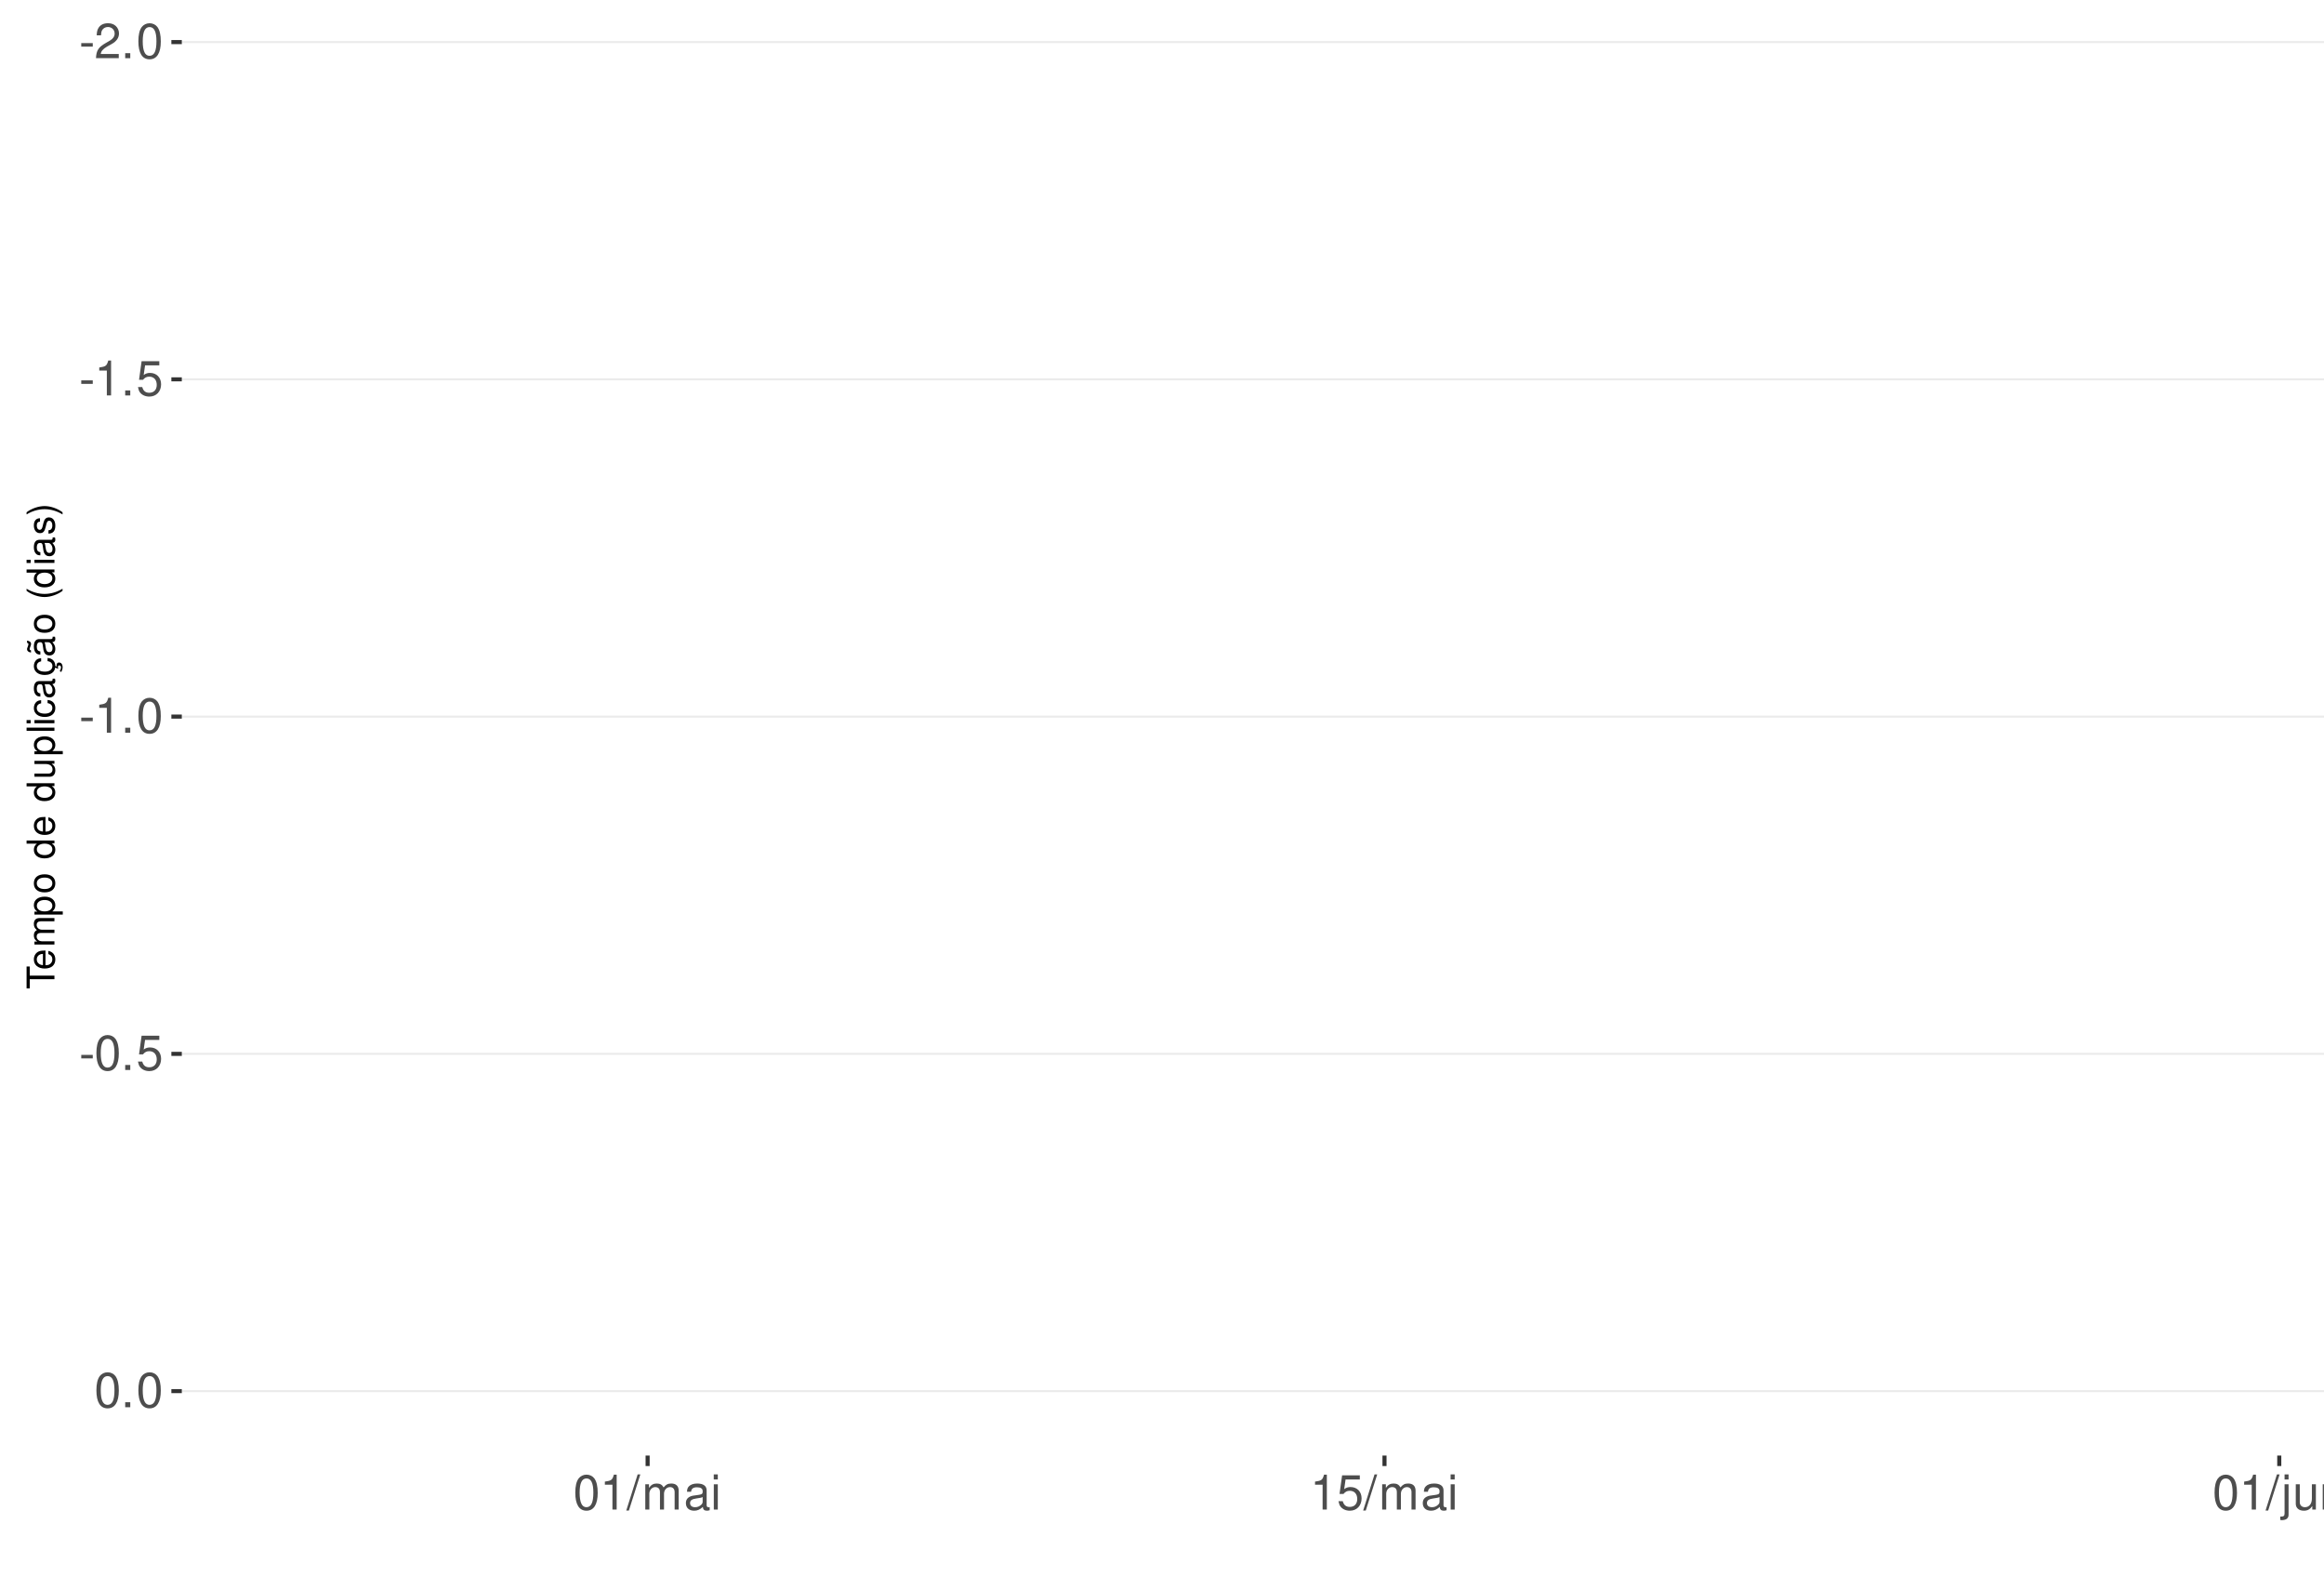
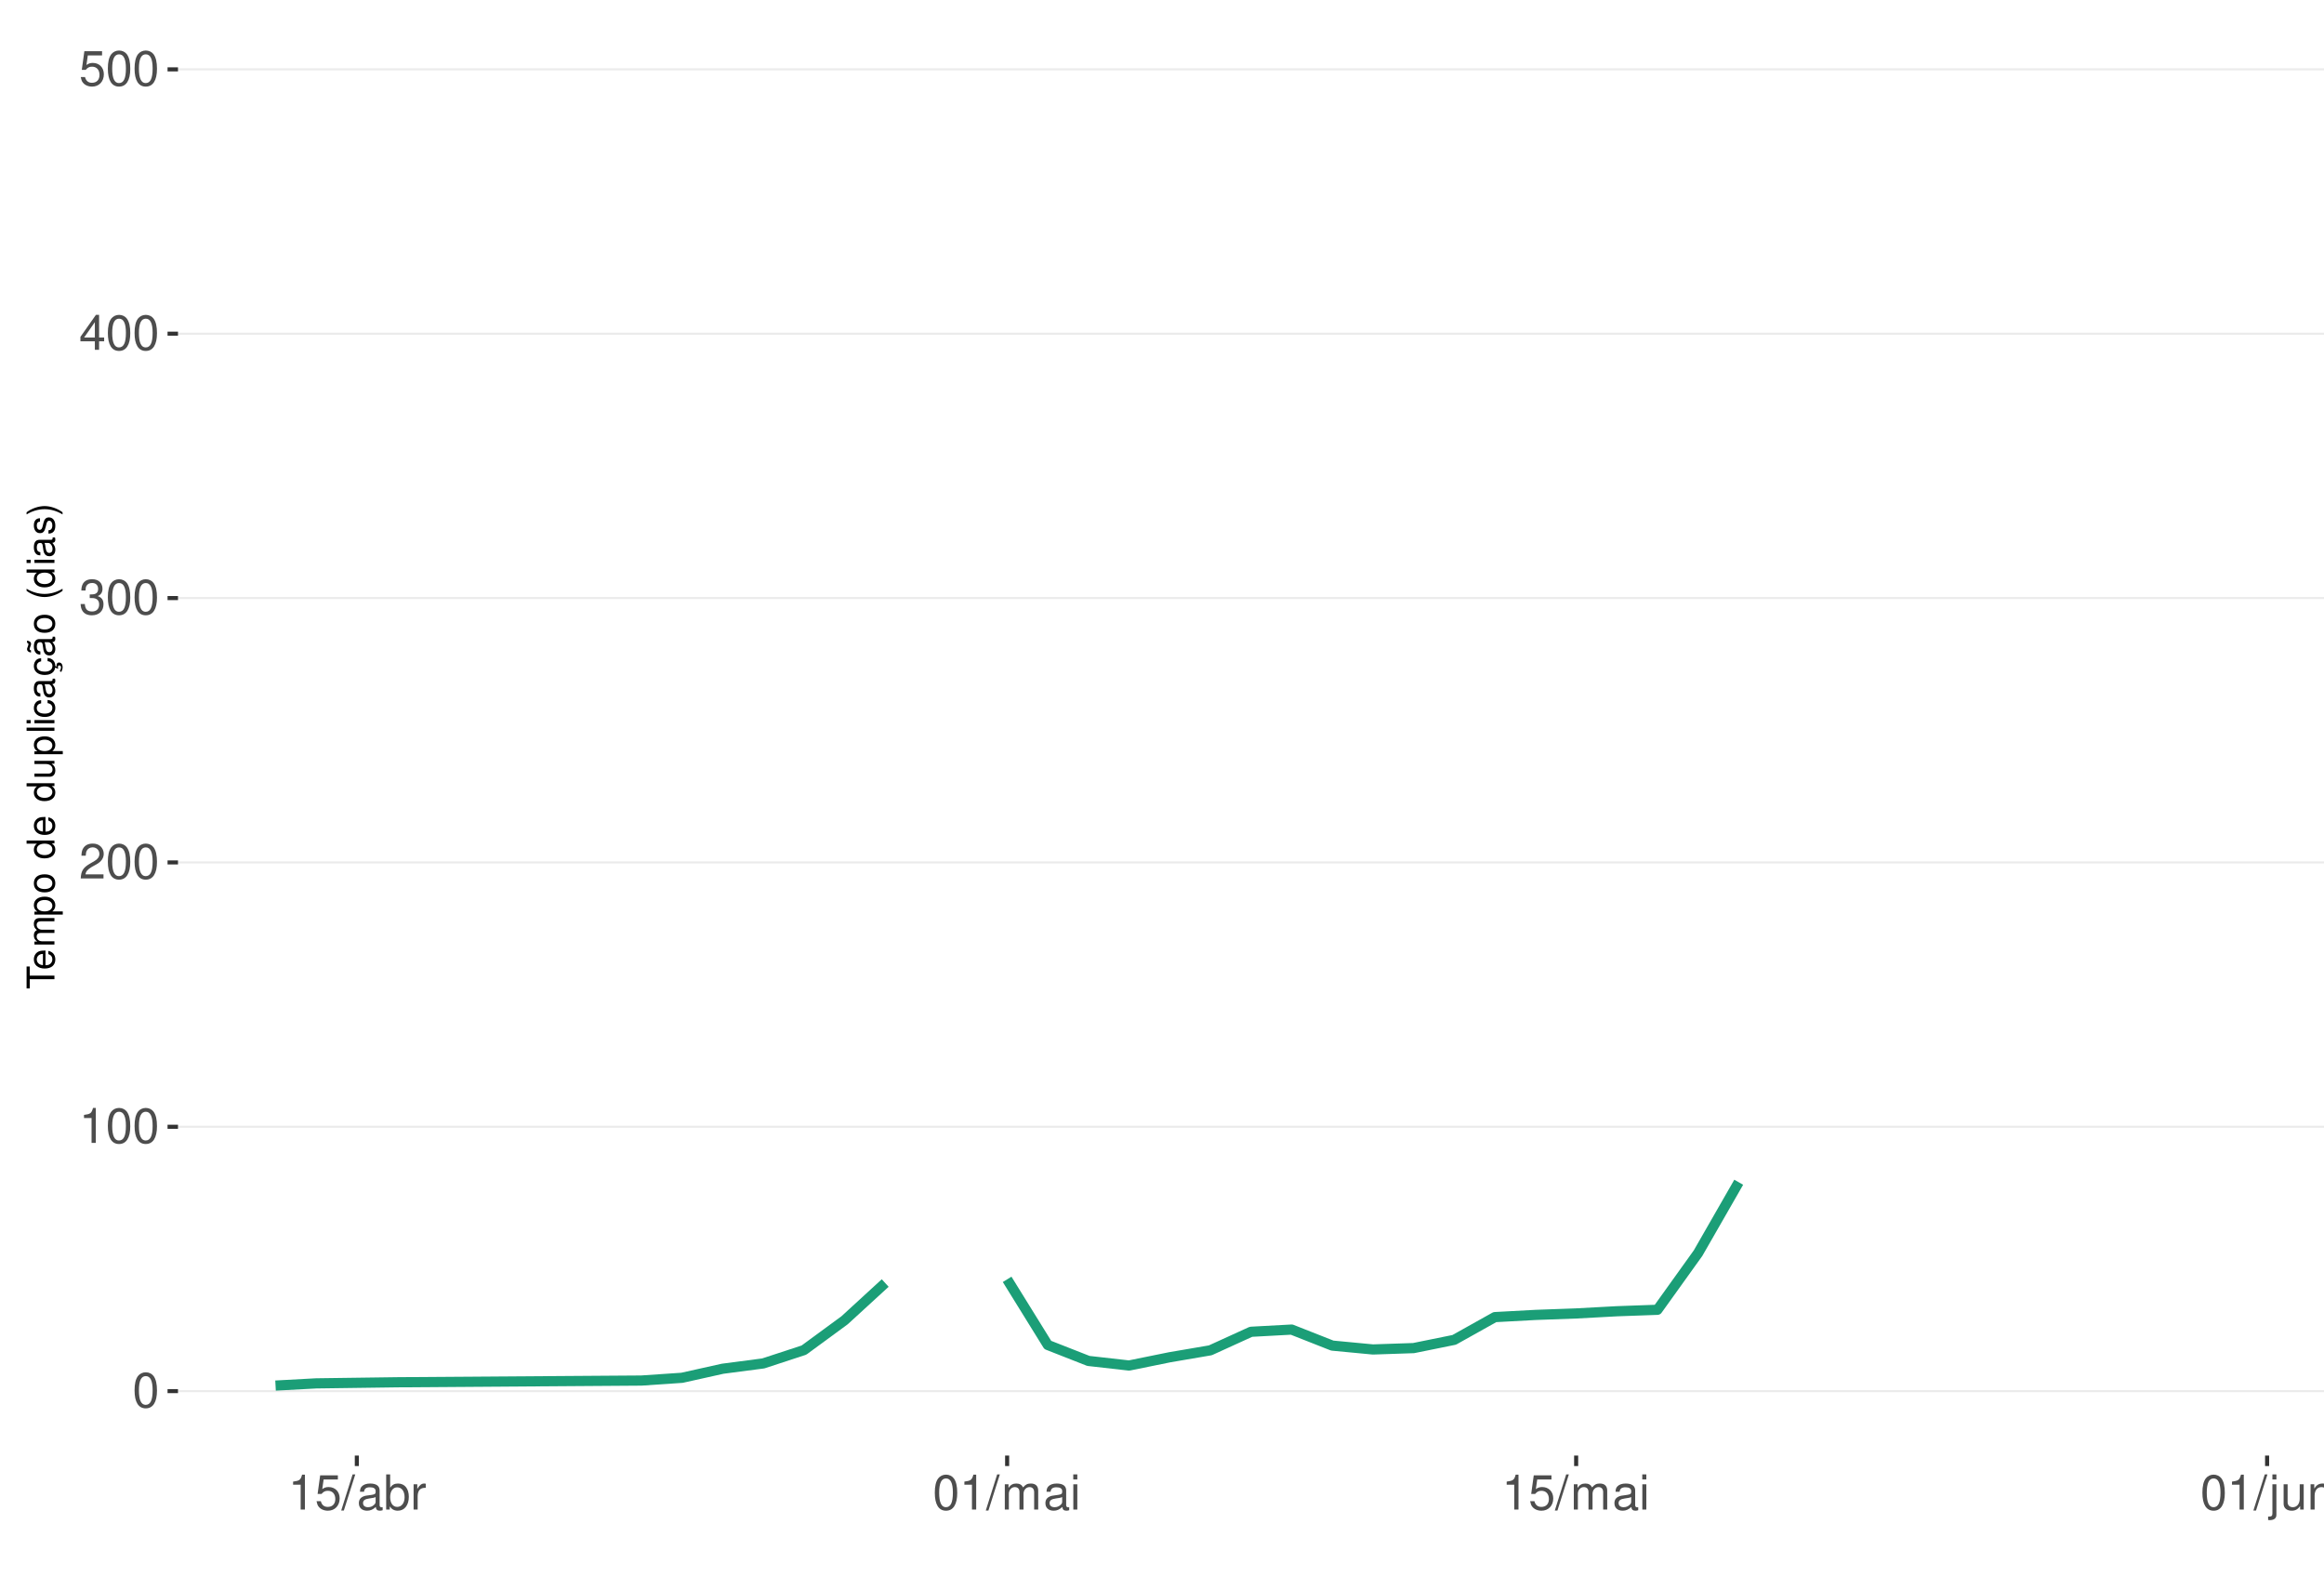
<svg xmlns="http://www.w3.org/2000/svg" xmlns:xlink="http://www.w3.org/1999/xlink" width="609pt" height="413pt" viewBox="0 0 609 413" version="1.1">
  <defs>
    <g>
      <symbol overflow="visible" id="glyph0-0">
        <path style="stroke:none;" d="" />
      </symbol>
      <symbol overflow="visible" id="glyph0-1">
-         <path style="stroke:none;" d="M 3.594 -3.953 L 0.578 -3.953 L 0.578 -3.031 L 3.594 -3.031 Z M 3.594 -3.953 " />
+         <path style="stroke:none;" d="M 3.484 -9.156 C 2.641 -9.156 1.891 -8.766 1.422 -8.156 C 0.828 -7.344 0.547 -6.125 0.547 -4.422 C 0.547 -1.344 1.562 0.297 3.484 0.297 C 5.375 0.297 6.422 -1.344 6.422 -4.359 C 6.422 -6.125 6.141 -7.312 5.547 -8.156 C 5.078 -8.781 4.328 -9.156 3.484 -9.156 Z M 3.484 -8.156 C 4.688 -8.156 5.281 -6.938 5.281 -4.453 C 5.281 -1.844 4.703 -0.625 3.453 -0.625 C 2.281 -0.625 1.688 -1.891 1.688 -4.422 C 1.688 -6.938 2.281 -8.156 3.484 -8.156 Z M 3.484 -8.156 " />
      </symbol>
      <symbol overflow="visible" id="glyph0-2">
+         <path style="stroke:none;" d="M 3.281 -6.516 L 3.281 0 L 4.391 0 L 4.391 -9.156 L 3.656 -9.156 C 3.266 -7.75 3.016 -7.562 1.297 -7.328 L 1.297 -6.516 Z M 3.281 -6.516 " />
+       </symbol>
+       <symbol overflow="visible" id="glyph0-3">
        <path style="stroke:none;" d="M 6.406 -1.094 L 1.688 -1.094 C 1.797 -1.859 2.203 -2.344 3.297 -3.016 L 4.562 -3.719 C 5.828 -4.422 6.469 -5.359 6.469 -6.484 C 6.469 -7.234 6.156 -7.953 5.625 -8.438 C 5.094 -8.922 4.438 -9.156 3.594 -9.156 C 2.453 -9.156 1.609 -8.75 1.109 -7.953 C 0.797 -7.484 0.656 -6.906 0.625 -5.984 L 1.75 -5.984 C 1.781 -6.609 1.859 -6.969 2.016 -7.281 C 2.297 -7.828 2.891 -8.172 3.562 -8.172 C 4.562 -8.172 5.328 -7.438 5.328 -6.453 C 5.328 -5.719 4.906 -5.094 4.109 -4.625 L 2.953 -3.953 C 1.078 -2.875 0.531 -2.016 0.438 -0.016 L 6.406 -0.016 Z M 6.406 -1.094 " />
      </symbol>
-       <symbol overflow="visible" id="glyph0-3">
-         <path style="stroke:none;" d="M 2.422 -1.312 L 1.094 -1.312 L 1.094 0 L 2.422 0 Z M 2.422 -1.312 " />
-       </symbol>
      <symbol overflow="visible" id="glyph0-4">
-         <path style="stroke:none;" d="M 3.484 -9.156 C 2.641 -9.156 1.891 -8.766 1.422 -8.156 C 0.828 -7.344 0.547 -6.125 0.547 -4.422 C 0.547 -1.344 1.562 0.297 3.484 0.297 C 5.375 0.297 6.422 -1.344 6.422 -4.359 C 6.422 -6.125 6.141 -7.312 5.547 -8.156 C 5.078 -8.781 4.328 -9.156 3.484 -9.156 Z M 3.484 -8.156 C 4.688 -8.156 5.281 -6.938 5.281 -4.453 C 5.281 -1.844 4.703 -0.625 3.453 -0.625 C 2.281 -0.625 1.688 -1.891 1.688 -4.422 C 1.688 -6.938 2.281 -8.156 3.484 -8.156 Z M 3.484 -8.156 " />
+         <path style="stroke:none;" d="M 2.797 -4.219 L 3.406 -4.219 C 4.625 -4.219 5.266 -3.641 5.266 -2.547 C 5.266 -1.391 4.562 -0.703 3.422 -0.703 C 2.188 -0.703 1.594 -1.312 1.516 -2.656 L 0.406 -2.656 C 0.453 -1.922 0.578 -1.438 0.797 -1.031 C 1.266 -0.156 2.141 0.297 3.359 0.297 C 5.219 0.297 6.406 -0.828 6.406 -2.562 C 6.406 -3.719 5.969 -4.359 4.891 -4.734 C 5.719 -5.078 6.141 -5.703 6.141 -6.625 C 6.141 -8.203 5.109 -9.156 3.406 -9.156 C 1.594 -9.156 0.625 -8.141 0.594 -6.203 L 1.703 -6.203 C 1.719 -6.766 1.766 -7.078 1.906 -7.359 C 2.172 -7.875 2.719 -8.172 3.422 -8.172 C 4.406 -8.172 5 -7.578 5 -6.594 C 5 -5.953 4.766 -5.562 4.281 -5.344 C 3.969 -5.219 3.562 -5.156 2.797 -5.156 Z M 2.797 -4.219 " />
      </symbol>
      <symbol overflow="visible" id="glyph0-5">
-         <path style="stroke:none;" d="M 3.281 -6.516 L 3.281 0 L 4.391 0 L 4.391 -9.156 L 3.656 -9.156 C 3.266 -7.75 3.016 -7.562 1.297 -7.328 L 1.297 -6.516 Z M 3.281 -6.516 " />
+         <path style="stroke:none;" d="M 4.141 -2.219 L 4.141 0 L 5.25 0 L 5.25 -2.219 L 6.578 -2.219 L 6.578 -3.219 L 5.25 -3.219 L 5.25 -9.156 L 4.422 -9.156 L 0.359 -3.391 L 0.359 -2.219 Z M 4.141 -3.219 L 1.328 -3.219 L 4.141 -7.25 Z M 4.141 -3.219 " />
      </symbol>
      <symbol overflow="visible" id="glyph0-6">
        <path style="stroke:none;" d="M 6.031 -8.969 L 1.391 -8.969 L 0.719 -4.094 L 1.75 -4.094 C 2.266 -4.703 2.703 -4.922 3.406 -4.922 C 4.609 -4.922 5.359 -4.094 5.359 -2.766 C 5.359 -1.484 4.609 -0.703 3.391 -0.703 C 2.422 -0.703 1.828 -1.188 1.562 -2.203 L 0.438 -2.203 C 0.594 -1.469 0.719 -1.109 0.984 -0.781 C 1.5 -0.094 2.406 0.297 3.422 0.297 C 5.234 0.297 6.5 -1.031 6.5 -2.922 C 6.5 -4.703 5.312 -5.906 3.594 -5.906 C 2.969 -5.906 2.453 -5.75 1.938 -5.359 L 2.297 -7.875 L 6.031 -7.875 Z M 6.031 -8.969 " />
      </symbol>
      <symbol overflow="visible" id="glyph0-7">
        <path style="stroke:none;" d="M 2.891 -9.219 L -0.094 0.25 L 0.594 0.25 L 3.594 -9.219 Z M 2.891 -9.219 " />
      </symbol>
      <symbol overflow="visible" id="glyph0-8">
+         <path style="stroke:none;" d="M 6.766 -0.625 C 6.656 -0.594 6.609 -0.594 6.547 -0.594 C 6.172 -0.594 5.969 -0.781 5.969 -1.109 L 5.969 -5.016 C 5.969 -6.188 5.109 -6.828 3.484 -6.828 C 2.5 -6.828 1.734 -6.547 1.281 -6.047 C 0.969 -5.703 0.844 -5.328 0.828 -4.672 L 1.891 -4.672 C 1.969 -5.484 2.453 -5.844 3.438 -5.844 C 4.406 -5.844 4.922 -5.5 4.922 -4.859 L 4.922 -4.578 C 4.906 -4.125 4.688 -3.969 3.828 -3.844 C 2.328 -3.656 2.094 -3.609 1.703 -3.438 C 0.922 -3.109 0.531 -2.531 0.531 -1.672 C 0.531 -0.469 1.359 0.297 2.703 0.297 C 3.547 0.297 4.219 0 4.969 -0.688 C 5.031 0 5.359 0.297 6.047 0.297 C 6.281 0.297 6.422 0.266 6.766 0.172 Z M 4.922 -2.094 C 4.922 -1.734 4.828 -1.516 4.5 -1.234 C 4.078 -0.828 3.562 -0.625 2.938 -0.625 C 2.109 -0.625 1.625 -1.031 1.625 -1.703 C 1.625 -2.391 2.094 -2.75 3.234 -2.906 C 4.359 -3.062 4.562 -3.109 4.922 -3.281 Z M 4.922 -2.094 " />
+       </symbol>
+       <symbol overflow="visible" id="glyph0-9">
+         <path style="stroke:none;" d="M 0.688 -9.219 L 0.688 0 L 1.625 0 L 1.625 -0.844 C 2.141 -0.078 2.812 0.297 3.734 0.297 C 5.484 0.297 6.625 -1.141 6.625 -3.344 C 6.625 -5.5 5.547 -6.828 3.781 -6.828 C 2.875 -6.828 2.234 -6.484 1.734 -5.734 L 1.734 -9.219 Z M 3.578 -5.828 C 4.766 -5.828 5.516 -4.812 5.516 -3.234 C 5.516 -1.719 4.734 -0.703 3.578 -0.703 C 2.453 -0.703 1.734 -1.703 1.734 -3.266 C 1.734 -4.828 2.453 -5.828 3.578 -5.828 Z M 3.578 -5.828 " />
+       </symbol>
+       <symbol overflow="visible" id="glyph0-10">
+         <path style="stroke:none;" d="M 0.875 -6.625 L 0.875 0 L 1.938 0 L 1.938 -3.438 C 1.953 -5.031 2.609 -5.75 4.062 -5.703 L 4.062 -6.781 C 3.891 -6.812 3.781 -6.828 3.656 -6.828 C 2.969 -6.828 2.453 -6.422 1.844 -5.422 L 1.844 -6.625 Z M 0.875 -6.625 " />
+       </symbol>
+       <symbol overflow="visible" id="glyph0-11">
        <path style="stroke:none;" d="M 0.891 -6.625 L 0.891 0 L 1.953 0 L 1.953 -4.156 C 1.953 -5.125 2.641 -5.891 3.5 -5.891 C 4.297 -5.891 4.734 -5.422 4.734 -4.562 L 4.734 0 L 5.797 0 L 5.797 -4.156 C 5.797 -5.125 6.5 -5.891 7.359 -5.891 C 8.125 -5.891 8.578 -5.406 8.578 -4.562 L 8.578 0 L 9.641 0 L 9.641 -4.969 C 9.641 -6.156 8.953 -6.828 7.719 -6.828 C 6.828 -6.828 6.297 -6.562 5.688 -5.812 C 5.297 -6.516 4.766 -6.828 3.891 -6.828 C 3.016 -6.828 2.422 -6.5 1.859 -5.688 L 1.859 -6.625 Z M 0.891 -6.625 " />
      </symbol>
-       <symbol overflow="visible" id="glyph0-9">
-         <path style="stroke:none;" d="M 6.766 -0.625 C 6.656 -0.594 6.609 -0.594 6.547 -0.594 C 6.172 -0.594 5.969 -0.781 5.969 -1.109 L 5.969 -5.016 C 5.969 -6.188 5.109 -6.828 3.484 -6.828 C 2.5 -6.828 1.734 -6.547 1.281 -6.047 C 0.969 -5.703 0.844 -5.328 0.828 -4.672 L 1.891 -4.672 C 1.969 -5.484 2.453 -5.844 3.438 -5.844 C 4.406 -5.844 4.922 -5.5 4.922 -4.859 L 4.922 -4.578 C 4.906 -4.125 4.688 -3.969 3.828 -3.844 C 2.328 -3.656 2.094 -3.609 1.703 -3.438 C 0.922 -3.109 0.531 -2.531 0.531 -1.672 C 0.531 -0.469 1.359 0.297 2.703 0.297 C 3.547 0.297 4.219 0 4.969 -0.688 C 5.031 0 5.359 0.297 6.047 0.297 C 6.281 0.297 6.422 0.266 6.766 0.172 Z M 4.922 -2.094 C 4.922 -1.734 4.828 -1.516 4.5 -1.234 C 4.078 -0.828 3.562 -0.625 2.938 -0.625 C 2.109 -0.625 1.625 -1.031 1.625 -1.703 C 1.625 -2.391 2.094 -2.75 3.234 -2.906 C 4.359 -3.062 4.562 -3.109 4.922 -3.281 Z M 4.922 -2.094 " />
-       </symbol>
-       <symbol overflow="visible" id="glyph0-10">
+       <symbol overflow="visible" id="glyph0-12">
        <path style="stroke:none;" d="M 1.891 -6.625 L 0.844 -6.625 L 0.844 0 L 1.891 0 Z M 1.891 -9.219 L 0.828 -9.219 L 0.828 -7.891 L 1.891 -7.891 Z M 1.891 -9.219 " />
      </symbol>
-       <symbol overflow="visible" id="glyph0-11">
+       <symbol overflow="visible" id="glyph0-13">
        <path style="stroke:none;" d="M 0.891 -6.625 L 0.891 0.969 C 0.891 1.625 0.688 1.828 0.031 1.828 C -0.047 1.828 -0.094 1.828 -0.234 1.828 L -0.234 2.719 C -0.094 2.75 -0.031 2.766 0.125 2.766 C 1.312 2.766 1.938 2.297 1.938 1.375 L 1.938 -6.625 Z M 1.938 -9.219 L 0.891 -9.219 L 0.891 -7.891 L 1.938 -7.891 Z M 1.938 -9.219 " />
      </symbol>
-       <symbol overflow="visible" id="glyph0-12">
+       <symbol overflow="visible" id="glyph0-14">
        <path style="stroke:none;" d="M 6.094 0 L 6.094 -6.625 L 5.047 -6.625 L 5.047 -2.875 C 5.047 -1.516 4.344 -0.625 3.234 -0.625 C 2.406 -0.625 1.875 -1.141 1.875 -1.938 L 1.875 -6.625 L 0.828 -6.625 L 0.828 -1.516 C 0.828 -0.422 1.641 0.297 2.938 0.297 C 3.906 0.297 4.531 -0.047 5.156 -0.922 L 5.156 0 Z M 6.094 0 " />
      </symbol>
-       <symbol overflow="visible" id="glyph0-13">
+       <symbol overflow="visible" id="glyph0-15">
        <path style="stroke:none;" d="M 0.891 -6.625 L 0.891 0 L 1.953 0 L 1.953 -3.656 C 1.953 -5.016 2.656 -5.891 3.75 -5.891 C 4.578 -5.891 5.109 -5.391 5.109 -4.594 L 5.109 0 L 6.156 0 L 6.156 -5.016 C 6.156 -6.109 5.344 -6.828 4.062 -6.828 C 3.078 -6.828 2.438 -6.438 1.859 -5.516 L 1.859 -6.625 Z M 0.891 -6.625 " />
      </symbol>
      <symbol overflow="visible" id="glyph1-0">
        <path style="stroke:none;" d="" />
      </symbol>
      <symbol overflow="visible" id="glyph1-1">
        <path style="stroke:none;" d="M -6.469 -3.547 L -6.469 -5.938 L -7.297 -5.938 L -7.297 -0.203 L -6.469 -0.203 L -6.469 -2.609 L 0 -2.609 L 0 -3.547 Z M -6.469 -3.547 " />
      </symbol>
      <symbol overflow="visible" id="glyph1-2">
        <path style="stroke:none;" d="M -2.344 -5.125 C -3.141 -5.125 -3.625 -5.062 -4.016 -4.922 C -4.875 -4.578 -5.391 -3.781 -5.391 -2.797 C -5.391 -1.344 -4.281 -0.406 -2.547 -0.406 C -0.812 -0.406 0.234 -1.297 0.234 -2.781 C 0.234 -3.984 -0.453 -4.812 -1.594 -5.016 L -1.594 -4.188 C -0.906 -3.953 -0.547 -3.484 -0.547 -2.812 C -0.547 -2.281 -0.781 -1.828 -1.219 -1.547 C -1.516 -1.344 -1.812 -1.281 -2.344 -1.266 Z M -3.016 -1.297 C -3.984 -1.359 -4.625 -1.953 -4.625 -2.797 C -4.625 -3.641 -3.953 -4.234 -3.016 -4.234 Z M -3.016 -1.297 " />
      </symbol>
      <symbol overflow="visible" id="glyph1-3">
        <path style="stroke:none;" d="M -5.234 -0.703 L 0 -0.703 L 0 -1.547 L -3.297 -1.547 C -4.047 -1.547 -4.656 -2.094 -4.656 -2.766 C -4.656 -3.391 -4.281 -3.734 -3.609 -3.734 L 0 -3.734 L 0 -4.578 L -3.297 -4.578 C -4.047 -4.578 -4.656 -5.125 -4.656 -5.812 C -4.656 -6.422 -4.266 -6.781 -3.609 -6.781 L 0 -6.781 L 0 -7.625 L -3.938 -7.625 C -4.875 -7.625 -5.391 -7.078 -5.391 -6.094 C -5.391 -5.406 -5.188 -4.984 -4.594 -4.484 C -5.156 -4.188 -5.391 -3.766 -5.391 -3.078 C -5.391 -2.375 -5.125 -1.906 -4.5 -1.469 L -5.234 -1.469 Z M -5.234 -0.703 " />
      </symbol>
      <symbol overflow="visible" id="glyph1-4">
        <path style="stroke:none;" d="M 2.188 -0.547 L 2.188 -1.375 L -0.547 -1.375 C -0.016 -1.812 0.234 -2.312 0.234 -2.984 C 0.234 -4.344 -0.859 -5.234 -2.531 -5.234 C -4.297 -5.234 -5.391 -4.375 -5.391 -2.984 C -5.391 -2.266 -5.062 -1.703 -4.453 -1.312 L -5.234 -1.312 L -5.234 -0.547 Z M -4.609 -2.844 C -4.609 -3.766 -3.797 -4.359 -2.547 -4.359 C -1.359 -4.359 -0.547 -3.75 -0.547 -2.844 C -0.547 -1.953 -1.344 -1.375 -2.578 -1.375 C -3.812 -1.375 -4.609 -1.953 -4.609 -2.844 Z M -4.609 -2.844 " />
      </symbol>
      <symbol overflow="visible" id="glyph1-5">
        <path style="stroke:none;" d="M -5.391 -2.719 C -5.391 -1.234 -4.344 -0.359 -2.578 -0.359 C -0.812 -0.359 0.234 -1.234 0.234 -2.734 C 0.234 -4.203 -0.812 -5.094 -2.547 -5.094 C -4.359 -5.094 -5.391 -4.234 -5.391 -2.719 Z M -4.625 -2.734 C -4.625 -3.672 -3.844 -4.234 -2.547 -4.234 C -1.312 -4.234 -0.547 -3.656 -0.547 -2.734 C -0.547 -1.797 -1.312 -1.234 -2.578 -1.234 C -3.844 -1.234 -4.625 -1.797 -4.625 -2.734 Z M -4.625 -2.734 " />
      </symbol>
      <symbol overflow="visible" id="glyph1-6">
        <path style="stroke:none;" d="" />
      </symbol>
      <symbol overflow="visible" id="glyph1-7">
        <path style="stroke:none;" d="M -7.297 -4.953 L -7.297 -4.125 L -4.578 -4.125 C -5.109 -3.766 -5.391 -3.203 -5.391 -2.516 C -5.391 -1.156 -4.297 -0.266 -2.625 -0.266 C -0.859 -0.266 0.234 -1.125 0.234 -2.547 C 0.234 -3.266 -0.047 -3.766 -0.688 -4.203 L 0 -4.203 L 0 -4.953 Z M -4.609 -2.656 C -4.609 -3.547 -3.812 -4.125 -2.562 -4.125 C -1.344 -4.125 -0.547 -3.547 -0.547 -2.656 C -0.547 -1.734 -1.359 -1.125 -2.578 -1.125 C -3.797 -1.125 -4.609 -1.734 -4.609 -2.656 Z M -4.609 -2.656 " />
      </symbol>
      <symbol overflow="visible" id="glyph1-8">
        <path style="stroke:none;" d="M 0 -4.812 L -5.234 -4.812 L -5.234 -3.984 L -2.266 -3.984 C -1.203 -3.984 -0.5 -3.438 -0.5 -2.562 C -0.5 -1.906 -0.906 -1.484 -1.531 -1.484 L -5.234 -1.484 L -5.234 -0.656 L -1.203 -0.656 C -0.328 -0.656 0.234 -1.297 0.234 -2.312 C 0.234 -3.094 -0.047 -3.578 -0.734 -4.062 L 0 -4.062 Z M 0 -4.812 " />
      </symbol>
      <symbol overflow="visible" id="glyph1-9">
        <path style="stroke:none;" d="M -7.297 -1.516 L -7.297 -0.688 L 0 -0.688 L 0 -1.516 Z M -7.297 -1.516 " />
      </symbol>
      <symbol overflow="visible" id="glyph1-10">
        <path style="stroke:none;" d="M -5.234 -1.5 L -5.234 -0.672 L 0 -0.672 L 0 -1.5 Z M -7.297 -1.5 L -7.297 -0.656 L -6.234 -0.656 L -6.234 -1.5 Z M -7.297 -1.5 " />
      </symbol>
      <symbol overflow="visible" id="glyph1-11">
        <path style="stroke:none;" d="M -3.484 -4.703 C -3.984 -4.672 -4.312 -4.562 -4.609 -4.359 C -5.094 -4 -5.391 -3.375 -5.391 -2.641 C -5.391 -1.219 -4.266 -0.312 -2.531 -0.312 C -0.844 -0.312 0.234 -1.203 0.234 -2.625 C 0.234 -3.875 -0.516 -4.672 -1.797 -4.766 L -1.797 -3.938 C -0.953 -3.797 -0.547 -3.359 -0.547 -2.656 C -0.547 -1.734 -1.297 -1.188 -2.531 -1.188 C -3.844 -1.188 -4.625 -1.719 -4.625 -2.625 C -4.625 -3.328 -4.203 -3.766 -3.484 -3.875 Z M -3.484 -4.703 " />
      </symbol>
      <symbol overflow="visible" id="glyph1-12">
        <path style="stroke:none;" d="M -0.484 -5.344 C -0.469 -5.266 -0.469 -5.219 -0.469 -5.172 C -0.469 -4.875 -0.625 -4.719 -0.875 -4.719 L -3.953 -4.719 C -4.891 -4.719 -5.391 -4.047 -5.391 -2.75 C -5.391 -1.984 -5.172 -1.375 -4.781 -1.016 C -4.516 -0.766 -4.203 -0.672 -3.688 -0.656 L -3.688 -1.484 C -4.328 -1.562 -4.625 -1.938 -4.625 -2.719 C -4.625 -3.484 -4.344 -3.891 -3.844 -3.891 L -3.625 -3.891 C -3.266 -3.875 -3.125 -3.703 -3.047 -3.016 C -2.891 -1.844 -2.844 -1.656 -2.719 -1.344 C -2.453 -0.734 -2 -0.422 -1.312 -0.422 C -0.375 -0.422 0.234 -1.078 0.234 -2.141 C 0.234 -2.797 0 -3.328 -0.547 -3.922 C 0 -3.984 0.234 -4.234 0.234 -4.781 C 0.234 -4.953 0.203 -5.062 0.141 -5.344 Z M -1.656 -3.891 C -1.375 -3.891 -1.203 -3.812 -0.969 -3.562 C -0.656 -3.219 -0.5 -2.812 -0.5 -2.312 C -0.5 -1.672 -0.812 -1.297 -1.344 -1.297 C -1.891 -1.297 -2.172 -1.656 -2.297 -2.547 C -2.422 -3.438 -2.453 -3.609 -2.594 -3.891 Z M -1.656 -3.891 " />
      </symbol>
      <symbol overflow="visible" id="glyph1-13">
        <path style="stroke:none;" d="M 0.234 -2.641 C 0.234 -3.875 -0.547 -4.703 -1.797 -4.766 L -1.797 -3.938 C -0.953 -3.797 -0.531 -3.359 -0.531 -2.656 C -0.531 -1.734 -1.281 -1.188 -2.516 -1.188 C -3.844 -1.188 -4.625 -1.719 -4.625 -2.625 C -4.625 -3.328 -4.203 -3.766 -3.484 -3.875 L -3.484 -4.703 C -3.984 -4.672 -4.312 -4.562 -4.609 -4.359 C -5.094 -4 -5.391 -3.375 -5.391 -2.641 C -5.391 -1.219 -4.266 -0.312 -2.531 -0.312 C -1.469 -0.312 -0.625 -0.672 -0.156 -1.312 C 0.047 -1.594 0.125 -1.812 0.203 -2.25 L 0.922 -1.938 L 0.984 -2.062 C 0.938 -2.188 0.906 -2.25 0.906 -2.375 C 0.906 -2.656 1.047 -2.828 1.281 -2.828 C 1.547 -2.828 1.734 -2.594 1.734 -2.297 C 1.734 -2.031 1.672 -1.844 1.438 -1.406 L 1.406 -1.312 L 1.812 -1.094 C 2.078 -1.75 2.141 -1.953 2.141 -2.344 C 2.141 -3.109 1.781 -3.578 1.203 -3.578 C 0.781 -3.578 0.547 -3.297 0.547 -2.797 C 0.547 -2.703 0.547 -2.641 0.562 -2.516 Z M 0.234 -2.641 " />
      </symbol>
      <symbol overflow="visible" id="glyph1-14">
        <path style="stroke:none;" d="M -0.484 -5.344 C -0.469 -5.266 -0.469 -5.219 -0.469 -5.172 C -0.469 -4.875 -0.625 -4.719 -0.875 -4.719 L -3.953 -4.719 C -4.891 -4.719 -5.391 -4.047 -5.391 -2.75 C -5.391 -1.984 -5.172 -1.375 -4.781 -1.016 C -4.516 -0.766 -4.203 -0.672 -3.688 -0.656 L -3.688 -1.484 C -4.328 -1.562 -4.625 -1.938 -4.625 -2.719 C -4.625 -3.484 -4.344 -3.891 -3.844 -3.891 L -3.625 -3.891 C -3.266 -3.875 -3.125 -3.703 -3.047 -3.016 C -2.891 -1.844 -2.844 -1.656 -2.719 -1.344 C -2.453 -0.734 -2 -0.422 -1.312 -0.422 C -0.375 -0.422 0.234 -1.078 0.234 -2.141 C 0.234 -2.797 0 -3.328 -0.547 -3.922 C 0 -3.984 0.234 -4.234 0.234 -4.781 C 0.234 -4.953 0.203 -5.062 0.141 -5.344 Z M -1.656 -3.891 C -1.375 -3.891 -1.203 -3.812 -0.969 -3.562 C -0.656 -3.219 -0.5 -2.812 -0.5 -2.312 C -0.5 -1.672 -0.812 -1.297 -1.344 -1.297 C -1.891 -1.297 -2.172 -1.656 -2.297 -2.547 C -2.422 -3.438 -2.453 -3.609 -2.594 -3.891 Z M -7.172 -3.75 C -6.922 -3.672 -6.812 -3.547 -6.812 -3.375 C -6.812 -3.25 -6.875 -2.984 -6.984 -2.734 C -7.156 -2.312 -7.172 -2.25 -7.172 -2.047 C -7.172 -1.594 -6.797 -1.297 -6.141 -1.188 L -6.141 -1.766 C -6.375 -1.812 -6.5 -1.938 -6.5 -2.094 C -6.5 -2.203 -6.469 -2.344 -6.375 -2.578 C -6.156 -3.156 -6.125 -3.234 -6.125 -3.438 C -6.125 -3.922 -6.484 -4.219 -7.172 -4.312 Z M -7.172 -3.75 " />
      </symbol>
      <symbol overflow="visible" id="glyph1-15">
        <path style="stroke:none;" d="M -7.297 -2.359 C -5.984 -1.359 -4.156 -0.734 -2.594 -0.734 C -1.016 -0.734 0.812 -1.359 2.125 -2.359 L 2.125 -2.906 C 0.688 -2.031 -0.984 -1.547 -2.594 -1.547 C -4.188 -1.547 -5.875 -2.031 -7.297 -2.906 Z M -7.297 -2.359 " />
      </symbol>
      <symbol overflow="visible" id="glyph1-16">
        <path style="stroke:none;" d="M -3.781 -4.375 C -4.812 -4.375 -5.391 -3.688 -5.391 -2.484 C -5.391 -1.266 -4.766 -0.469 -3.797 -0.469 C -2.969 -0.469 -2.578 -0.891 -2.281 -2.125 L -2.094 -2.906 C -1.953 -3.484 -1.734 -3.719 -1.375 -3.719 C -0.875 -3.719 -0.547 -3.234 -0.547 -2.5 C -0.547 -2.047 -0.672 -1.672 -0.891 -1.453 C -1.047 -1.328 -1.188 -1.266 -1.562 -1.219 L -1.562 -0.344 C -0.344 -0.375 0.234 -1.062 0.234 -2.438 C 0.234 -3.75 -0.422 -4.594 -1.438 -4.594 C -2.203 -4.594 -2.641 -4.156 -2.891 -3.109 L -3.078 -2.312 C -3.234 -1.625 -3.453 -1.344 -3.828 -1.344 C -4.312 -1.344 -4.625 -1.766 -4.625 -2.453 C -4.625 -3.125 -4.328 -3.484 -3.781 -3.5 Z M -3.781 -4.375 " />
      </symbol>
      <symbol overflow="visible" id="glyph1-17">
        <path style="stroke:none;" d="M 2.125 -0.938 C 0.812 -1.938 -1.016 -2.562 -2.578 -2.562 C -4.156 -2.562 -5.984 -1.938 -7.297 -0.938 L -7.297 -0.375 C -5.859 -1.266 -4.188 -1.75 -2.578 -1.75 C -0.984 -1.75 0.703 -1.266 2.125 -0.375 Z M 2.125 -0.938 " />
      </symbol>
    </g>
    <clipPath id="clip1">
-       <path d="M 47.645 9.961 L 609 9.961 L 609 381.328 L 47.645 381.328 Z M 47.645 9.961 " />
+       <path d="M 46.645 9.961 L 609 9.961 L 609 381.328 L 46.645 381.328 Z M 46.645 9.961 " />
    </clipPath>
    <clipPath id="clip2">
-       <path d="M 47.645 10 L 609 10 L 609 12 L 47.645 12 Z M 47.645 10 " />
+       <path d="M 46.645 364 L 609 364 L 609 365 L 46.645 365 Z M 46.645 364 " />
    </clipPath>
    <clipPath id="clip3">
-       <path d="M 47.645 99 L 609 99 L 609 100 L 47.645 100 Z M 47.645 99 " />
+       <path d="M 46.645 294 L 609 294 L 609 296 L 46.645 296 Z M 46.645 294 " />
    </clipPath>
    <clipPath id="clip4">
-       <path d="M 47.645 187 L 609 187 L 609 189 L 47.645 189 Z M 47.645 187 " />
+       <path d="M 46.645 225 L 609 225 L 609 227 L 46.645 227 Z M 46.645 225 " />
    </clipPath>
    <clipPath id="clip5">
-       <path d="M 47.645 275 L 609 275 L 609 277 L 47.645 277 Z M 47.645 275 " />
+       <path d="M 46.645 156 L 609 156 L 609 157 L 46.645 157 Z M 46.645 156 " />
    </clipPath>
    <clipPath id="clip6">
-       <path d="M 47.645 364 L 609 364 L 609 365 L 47.645 365 Z M 47.645 364 " />
+       <path d="M 46.645 87 L 609 87 L 609 88 L 46.645 88 Z M 46.645 87 " />
+     </clipPath>
+     <clipPath id="clip7">
+       <path d="M 46.645 17 L 609 17 L 609 19 L 46.645 19 Z M 46.645 17 " />
    </clipPath>
  </defs>
  <g id="surface271">
    <rect x="0" y="0" width="609" height="413" style="fill:rgb(100%,100%,100%);fill-opacity:1;stroke:none;" />
    <rect x="0" y="0" width="609" height="413" style="fill:rgb(100%,100%,100%);fill-opacity:1;stroke:none;" />
    <path style="fill:none;stroke-width:1.067;stroke-linecap:round;stroke-linejoin:round;stroke:rgb(100%,100%,100%);stroke-opacity:1;stroke-miterlimit:10;" d="M 0 413 L 609 413 L 609 0 L 0 0 Z M 0 413 " />
    <g clip-path="url(#clip1)" clip-rule="nonzero">
-       <path style=" stroke:none;fill-rule:nonzero;fill:rgb(100%,100%,100%);fill-opacity:1;" d="M 47.645 381.328 L 609 381.328 L 609 9.961 L 47.645 9.961 Z M 47.645 381.328 " />
+       <path style=" stroke:none;fill-rule:nonzero;fill:rgb(100%,100%,100%);fill-opacity:1;" d="M 46.645 381.328 L 609 381.328 L 609 9.961 L 46.645 9.961 Z M 46.645 381.328 " />
    </g>
    <g clip-path="url(#clip2)" clip-rule="nonzero">
-       <path style="fill:none;stroke-width:0.533;stroke-linecap:butt;stroke-linejoin:round;stroke:rgb(92.157%,92.157%,92.157%);stroke-opacity:1;stroke-miterlimit:10;" d="M 47.645 11.023 L 609 11.023 " />
+       <path style="fill:none;stroke-width:0.533;stroke-linecap:butt;stroke-linejoin:round;stroke:rgb(92.157%,92.157%,92.157%);stroke-opacity:1;stroke-miterlimit:10;" d="M 46.645 364.449 L 609 364.449 " />
    </g>
    <g clip-path="url(#clip3)" clip-rule="nonzero">
-       <path style="fill:none;stroke-width:0.533;stroke-linecap:butt;stroke-linejoin:round;stroke:rgb(92.157%,92.157%,92.157%);stroke-opacity:1;stroke-miterlimit:10;" d="M 47.645 99.379 L 609 99.379 " />
+       <path style="fill:none;stroke-width:0.533;stroke-linecap:butt;stroke-linejoin:round;stroke:rgb(92.157%,92.157%,92.157%);stroke-opacity:1;stroke-miterlimit:10;" d="M 46.645 295.191 L 609 295.191 " />
    </g>
    <g clip-path="url(#clip4)" clip-rule="nonzero">
-       <path style="fill:none;stroke-width:0.533;stroke-linecap:butt;stroke-linejoin:round;stroke:rgb(92.157%,92.157%,92.157%);stroke-opacity:1;stroke-miterlimit:10;" d="M 47.645 187.738 L 609 187.738 " />
+       <path style="fill:none;stroke-width:0.533;stroke-linecap:butt;stroke-linejoin:round;stroke:rgb(92.157%,92.157%,92.157%);stroke-opacity:1;stroke-miterlimit:10;" d="M 46.645 225.938 L 609 225.938 " />
    </g>
    <g clip-path="url(#clip5)" clip-rule="nonzero">
-       <path style="fill:none;stroke-width:0.533;stroke-linecap:butt;stroke-linejoin:round;stroke:rgb(92.157%,92.157%,92.157%);stroke-opacity:1;stroke-miterlimit:10;" d="M 47.645 276.094 L 609 276.094 " />
+       <path style="fill:none;stroke-width:0.533;stroke-linecap:butt;stroke-linejoin:round;stroke:rgb(92.157%,92.157%,92.157%);stroke-opacity:1;stroke-miterlimit:10;" d="M 46.645 156.68 L 609 156.68 " />
    </g>
    <g clip-path="url(#clip6)" clip-rule="nonzero">
-       <path style="fill:none;stroke-width:0.533;stroke-linecap:butt;stroke-linejoin:round;stroke:rgb(92.157%,92.157%,92.157%);stroke-opacity:1;stroke-miterlimit:10;" d="M 47.645 364.449 L 609 364.449 " />
-     </g>
-     <g style="fill:rgb(30.196%,30.196%,30.196%);fill-opacity:1;">
-       <use xlink:href="#glyph0-1" x="20.715" y="15.245" />
-       <use xlink:href="#glyph0-2" x="24.715" y="15.245" />
-       <use xlink:href="#glyph0-3" x="31.715" y="15.245" />
-       <use xlink:href="#glyph0-4" x="35.715" y="15.245" />
-     </g>
-     <g style="fill:rgb(30.196%,30.196%,30.196%);fill-opacity:1;">
-       <use xlink:href="#glyph0-1" x="20.715" y="103.601" />
-       <use xlink:href="#glyph0-5" x="24.715" y="103.601" />
-       <use xlink:href="#glyph0-3" x="31.715" y="103.601" />
-       <use xlink:href="#glyph0-6" x="35.715" y="103.601" />
-     </g>
-     <g style="fill:rgb(30.196%,30.196%,30.196%);fill-opacity:1;">
-       <use xlink:href="#glyph0-1" x="20.715" y="191.96" />
-       <use xlink:href="#glyph0-5" x="24.715" y="191.96" />
-       <use xlink:href="#glyph0-3" x="31.715" y="191.96" />
-       <use xlink:href="#glyph0-4" x="35.715" y="191.96" />
-     </g>
-     <g style="fill:rgb(30.196%,30.196%,30.196%);fill-opacity:1;">
-       <use xlink:href="#glyph0-1" x="20.715" y="280.315" />
-       <use xlink:href="#glyph0-4" x="24.715" y="280.315" />
-       <use xlink:href="#glyph0-3" x="31.715" y="280.315" />
-       <use xlink:href="#glyph0-6" x="35.715" y="280.315" />
-     </g>
-     <g style="fill:rgb(30.196%,30.196%,30.196%);fill-opacity:1;">
-       <use xlink:href="#glyph0-4" x="24.715" y="368.671" />
-       <use xlink:href="#glyph0-3" x="31.715" y="368.671" />
-       <use xlink:href="#glyph0-4" x="35.715" y="368.671" />
-     </g>
-     <path style="fill:none;stroke-width:1.067;stroke-linecap:butt;stroke-linejoin:round;stroke:rgb(20%,20%,20%);stroke-opacity:1;stroke-miterlimit:10;" d="M 44.906 11.023 L 47.645 11.023 " />
-     <path style="fill:none;stroke-width:1.067;stroke-linecap:butt;stroke-linejoin:round;stroke:rgb(20%,20%,20%);stroke-opacity:1;stroke-miterlimit:10;" d="M 44.906 99.379 L 47.645 99.379 " />
-     <path style="fill:none;stroke-width:1.067;stroke-linecap:butt;stroke-linejoin:round;stroke:rgb(20%,20%,20%);stroke-opacity:1;stroke-miterlimit:10;" d="M 44.906 187.738 L 47.645 187.738 " />
-     <path style="fill:none;stroke-width:1.067;stroke-linecap:butt;stroke-linejoin:round;stroke:rgb(20%,20%,20%);stroke-opacity:1;stroke-miterlimit:10;" d="M 44.906 276.094 L 47.645 276.094 " />
-     <path style="fill:none;stroke-width:1.067;stroke-linecap:butt;stroke-linejoin:round;stroke:rgb(20%,20%,20%);stroke-opacity:1;stroke-miterlimit:10;" d="M 44.906 364.449 L 47.645 364.449 " />
-     <path style="fill:none;stroke-width:1.067;stroke-linecap:butt;stroke-linejoin:round;stroke:rgb(20%,20%,20%);stroke-opacity:1;stroke-miterlimit:10;" d="M 169.707 384.07 L 169.707 381.328 " />
-     <path style="fill:none;stroke-width:1.067;stroke-linecap:butt;stroke-linejoin:round;stroke:rgb(20%,20%,20%);stroke-opacity:1;stroke-miterlimit:10;" d="M 362.805 384.07 L 362.805 381.328 " />
-     <path style="fill:none;stroke-width:1.067;stroke-linecap:butt;stroke-linejoin:round;stroke:rgb(20%,20%,20%);stroke-opacity:1;stroke-miterlimit:10;" d="M 597.277 384.07 L 597.277 381.328 " />
-     <g style="fill:rgb(30.196%,30.196%,30.196%);fill-opacity:1;">
-       <use xlink:href="#glyph0-4" x="150.207" y="395.483" />
-       <use xlink:href="#glyph0-5" x="157.207" y="395.483" />
-       <use xlink:href="#glyph0-7" x="164.207" y="395.483" />
-       <use xlink:href="#glyph0-8" x="168.207" y="395.483" />
-       <use xlink:href="#glyph0-9" x="179.207" y="395.483" />
-       <use xlink:href="#glyph0-10" x="186.207" y="395.483" />
-     </g>
-     <g style="fill:rgb(30.196%,30.196%,30.196%);fill-opacity:1;">
-       <use xlink:href="#glyph0-5" x="343.305" y="395.483" />
-       <use xlink:href="#glyph0-6" x="350.305" y="395.483" />
-       <use xlink:href="#glyph0-7" x="357.305" y="395.483" />
-       <use xlink:href="#glyph0-8" x="361.305" y="395.483" />
-       <use xlink:href="#glyph0-9" x="372.305" y="395.483" />
-       <use xlink:href="#glyph0-10" x="379.305" y="395.483" />
-     </g>
-     <g style="fill:rgb(30.196%,30.196%,30.196%);fill-opacity:1;">
-       <use xlink:href="#glyph0-4" x="579.777" y="395.483" />
-       <use xlink:href="#glyph0-5" x="586.777" y="395.483" />
-       <use xlink:href="#glyph0-7" x="593.777" y="395.483" />
-       <use xlink:href="#glyph0-11" x="597.777" y="395.483" />
-       <use xlink:href="#glyph0-12" x="600.777" y="395.483" />
-       <use xlink:href="#glyph0-13" x="607.777" y="395.483" />
+       <path style="fill:none;stroke-width:0.533;stroke-linecap:butt;stroke-linejoin:round;stroke:rgb(92.157%,92.157%,92.157%);stroke-opacity:1;stroke-miterlimit:10;" d="M 46.645 87.422 L 609 87.422 " />
+     </g>
+     <g clip-path="url(#clip7)" clip-rule="nonzero">
+       <path style="fill:none;stroke-width:0.533;stroke-linecap:butt;stroke-linejoin:round;stroke:rgb(92.157%,92.157%,92.157%);stroke-opacity:1;stroke-miterlimit:10;" d="M 46.645 18.168 L 609 18.168 " />
+     </g>
+     <path style="fill:none;stroke-width:2.667;stroke-linecap:butt;stroke-linejoin:round;stroke:rgb(10.588%,61.961%,46.667%);stroke-opacity:1;stroke-miterlimit:10;" d="M 72.207 362.996 L 82.855 362.418 L 104.16 362.129 L 168.062 361.68 L 178.715 360.957 L 189.363 358.586 L 200.016 357.191 L 210.664 353.703 L 221.316 345.891 L 231.965 336.129 " />
+     <path style="fill:none;stroke-width:2.667;stroke-linecap:butt;stroke-linejoin:round;stroke:rgb(10.588%,61.961%,46.667%);stroke-opacity:1;stroke-miterlimit:10;" d="M 263.918 335.168 L 274.57 352.359 L 285.219 356.539 L 295.871 357.742 L 306.52 355.578 L 317.172 353.758 L 327.824 348.902 L 338.473 348.324 L 349.125 352.523 L 359.773 353.535 L 370.426 353.176 L 381.074 351.016 L 391.727 345.059 L 402.379 344.484 L 413.027 344.098 L 423.68 343.523 L 434.328 343.141 L 444.98 328.289 L 455.629 309.727 " />
+     <g style="fill:rgb(30.196%,30.196%,30.196%);fill-opacity:1;">
+       <use xlink:href="#glyph0-1" x="34.715" y="368.671" />
+     </g>
+     <g style="fill:rgb(30.196%,30.196%,30.196%);fill-opacity:1;">
+       <use xlink:href="#glyph0-2" x="20.715" y="299.413" />
+       <use xlink:href="#glyph0-1" x="27.715" y="299.413" />
+       <use xlink:href="#glyph0-1" x="34.715" y="299.413" />
+     </g>
+     <g style="fill:rgb(30.196%,30.196%,30.196%);fill-opacity:1;">
+       <use xlink:href="#glyph0-3" x="20.715" y="230.159" />
+       <use xlink:href="#glyph0-1" x="27.715" y="230.159" />
+       <use xlink:href="#glyph0-1" x="34.715" y="230.159" />
+     </g>
+     <g style="fill:rgb(30.196%,30.196%,30.196%);fill-opacity:1;">
+       <use xlink:href="#glyph0-4" x="20.715" y="160.901" />
+       <use xlink:href="#glyph0-1" x="27.715" y="160.901" />
+       <use xlink:href="#glyph0-1" x="34.715" y="160.901" />
+     </g>
+     <g style="fill:rgb(30.196%,30.196%,30.196%);fill-opacity:1;">
+       <use xlink:href="#glyph0-5" x="20.715" y="91.644" />
+       <use xlink:href="#glyph0-1" x="27.715" y="91.644" />
+       <use xlink:href="#glyph0-1" x="34.715" y="91.644" />
+     </g>
+     <g style="fill:rgb(30.196%,30.196%,30.196%);fill-opacity:1;">
+       <use xlink:href="#glyph0-6" x="20.715" y="22.39" />
+       <use xlink:href="#glyph0-1" x="27.715" y="22.39" />
+       <use xlink:href="#glyph0-1" x="34.715" y="22.39" />
+     </g>
+     <path style="fill:none;stroke-width:1.067;stroke-linecap:butt;stroke-linejoin:round;stroke:rgb(20%,20%,20%);stroke-opacity:1;stroke-miterlimit:10;" d="M 43.906 364.449 L 46.645 364.449 " />
+     <path style="fill:none;stroke-width:1.067;stroke-linecap:butt;stroke-linejoin:round;stroke:rgb(20%,20%,20%);stroke-opacity:1;stroke-miterlimit:10;" d="M 43.906 295.191 L 46.645 295.191 " />
+     <path style="fill:none;stroke-width:1.067;stroke-linecap:butt;stroke-linejoin:round;stroke:rgb(20%,20%,20%);stroke-opacity:1;stroke-miterlimit:10;" d="M 43.906 225.938 L 46.645 225.938 " />
+     <path style="fill:none;stroke-width:1.067;stroke-linecap:butt;stroke-linejoin:round;stroke:rgb(20%,20%,20%);stroke-opacity:1;stroke-miterlimit:10;" d="M 43.906 156.68 L 46.645 156.68 " />
+     <path style="fill:none;stroke-width:1.067;stroke-linecap:butt;stroke-linejoin:round;stroke:rgb(20%,20%,20%);stroke-opacity:1;stroke-miterlimit:10;" d="M 43.906 87.422 L 46.645 87.422 " />
+     <path style="fill:none;stroke-width:1.067;stroke-linecap:butt;stroke-linejoin:round;stroke:rgb(20%,20%,20%);stroke-opacity:1;stroke-miterlimit:10;" d="M 43.906 18.168 L 46.645 18.168 " />
+     <path style="fill:none;stroke-width:1.067;stroke-linecap:butt;stroke-linejoin:round;stroke:rgb(20%,20%,20%);stroke-opacity:1;stroke-miterlimit:10;" d="M 93.508 384.07 L 93.508 381.328 " />
+     <path style="fill:none;stroke-width:1.067;stroke-linecap:butt;stroke-linejoin:round;stroke:rgb(20%,20%,20%);stroke-opacity:1;stroke-miterlimit:10;" d="M 263.918 384.07 L 263.918 381.328 " />
+     <path style="fill:none;stroke-width:1.067;stroke-linecap:butt;stroke-linejoin:round;stroke:rgb(20%,20%,20%);stroke-opacity:1;stroke-miterlimit:10;" d="M 413.027 384.07 L 413.027 381.328 " />
+     <path style="fill:none;stroke-width:1.067;stroke-linecap:butt;stroke-linejoin:round;stroke:rgb(20%,20%,20%);stroke-opacity:1;stroke-miterlimit:10;" d="M 594.09 384.07 L 594.09 381.328 " />
+     <g style="fill:rgb(30.196%,30.196%,30.196%);fill-opacity:1;">
+       <use xlink:href="#glyph0-2" x="75.508" y="395.483" />
+       <use xlink:href="#glyph0-6" x="82.508" y="395.483" />
+       <use xlink:href="#glyph0-7" x="89.508" y="395.483" />
+       <use xlink:href="#glyph0-8" x="93.508" y="395.483" />
+       <use xlink:href="#glyph0-9" x="100.508" y="395.483" />
+       <use xlink:href="#glyph0-10" x="107.508" y="395.483" />
+     </g>
+     <g style="fill:rgb(30.196%,30.196%,30.196%);fill-opacity:1;">
+       <use xlink:href="#glyph0-1" x="244.418" y="395.483" />
+       <use xlink:href="#glyph0-2" x="251.418" y="395.483" />
+       <use xlink:href="#glyph0-7" x="258.418" y="395.483" />
+       <use xlink:href="#glyph0-11" x="262.418" y="395.483" />
+       <use xlink:href="#glyph0-8" x="273.418" y="395.483" />
+       <use xlink:href="#glyph0-12" x="280.418" y="395.483" />
+     </g>
+     <g style="fill:rgb(30.196%,30.196%,30.196%);fill-opacity:1;">
+       <use xlink:href="#glyph0-2" x="393.527" y="395.483" />
+       <use xlink:href="#glyph0-6" x="400.527" y="395.483" />
+       <use xlink:href="#glyph0-7" x="407.527" y="395.483" />
+       <use xlink:href="#glyph0-11" x="411.527" y="395.483" />
+       <use xlink:href="#glyph0-8" x="422.527" y="395.483" />
+       <use xlink:href="#glyph0-12" x="429.527" y="395.483" />
+     </g>
+     <g style="fill:rgb(30.196%,30.196%,30.196%);fill-opacity:1;">
+       <use xlink:href="#glyph0-1" x="576.59" y="395.483" />
+       <use xlink:href="#glyph0-2" x="583.59" y="395.483" />
+       <use xlink:href="#glyph0-7" x="590.59" y="395.483" />
+       <use xlink:href="#glyph0-13" x="594.59" y="395.483" />
+       <use xlink:href="#glyph0-14" x="597.59" y="395.483" />
+       <use xlink:href="#glyph0-15" x="604.59" y="395.483" />
    </g>
    <g style="fill:rgb(0%,0%,0%);fill-opacity:1;">
      <use xlink:href="#glyph1-1" x="14.263" y="259.145" />
      <use xlink:href="#glyph1-2" x="14.263" y="254.145" />
      <use xlink:href="#glyph1-3" x="14.263" y="248.145" />
      <use xlink:href="#glyph1-4" x="14.263" y="240.145" />
      <use xlink:href="#glyph1-5" x="14.263" y="234.145" />
      <use xlink:href="#glyph1-6" x="14.263" y="228.145" />
      <use xlink:href="#glyph1-7" x="14.263" y="225.145" />
      <use xlink:href="#glyph1-2" x="14.263" y="219.145" />
      <use xlink:href="#glyph1-6" x="14.263" y="213.145" />
      <use xlink:href="#glyph1-7" x="14.263" y="210.145" />
      <use xlink:href="#glyph1-8" x="14.263" y="204.145" />
      <use xlink:href="#glyph1-4" x="14.263" y="198.145" />
      <use xlink:href="#glyph1-9" x="14.263" y="192.145" />
      <use xlink:href="#glyph1-10" x="14.263" y="190.145" />
      <use xlink:href="#glyph1-11" x="14.263" y="188.145" />
      <use xlink:href="#glyph1-12" x="14.263" y="183.145" />
      <use xlink:href="#glyph1-13" x="14.263" y="177.145" />
      <use xlink:href="#glyph1-14" x="14.263" y="172.145" />
      <use xlink:href="#glyph1-5" x="14.263" y="166.145" />
      <use xlink:href="#glyph1-6" x="14.263" y="160.145" />
      <use xlink:href="#glyph1-15" x="14.263" y="157.145" />
      <use xlink:href="#glyph1-7" x="14.263" y="154.145" />
      <use xlink:href="#glyph1-10" x="14.263" y="148.145" />
      <use xlink:href="#glyph1-12" x="14.263" y="146.145" />
      <use xlink:href="#glyph1-16" x="14.263" y="140.145" />
      <use xlink:href="#glyph1-17" x="14.263" y="135.145" />
    </g>
  </g>
</svg>
